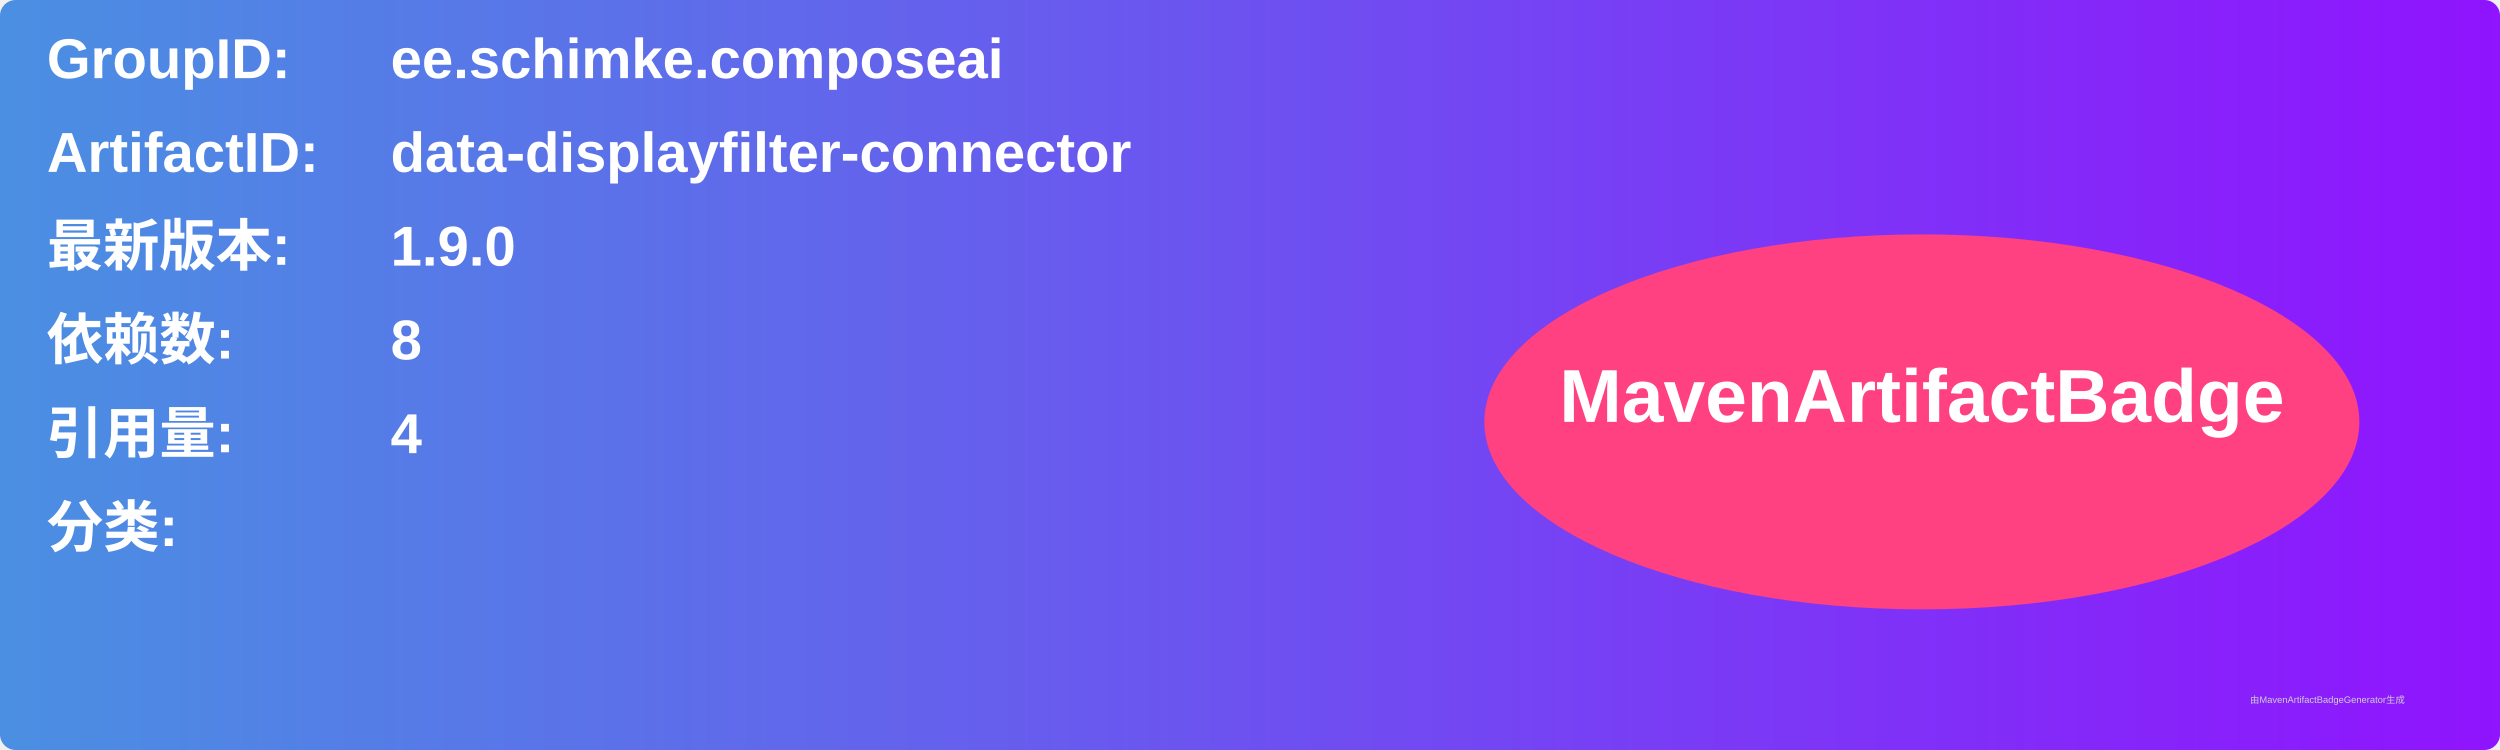
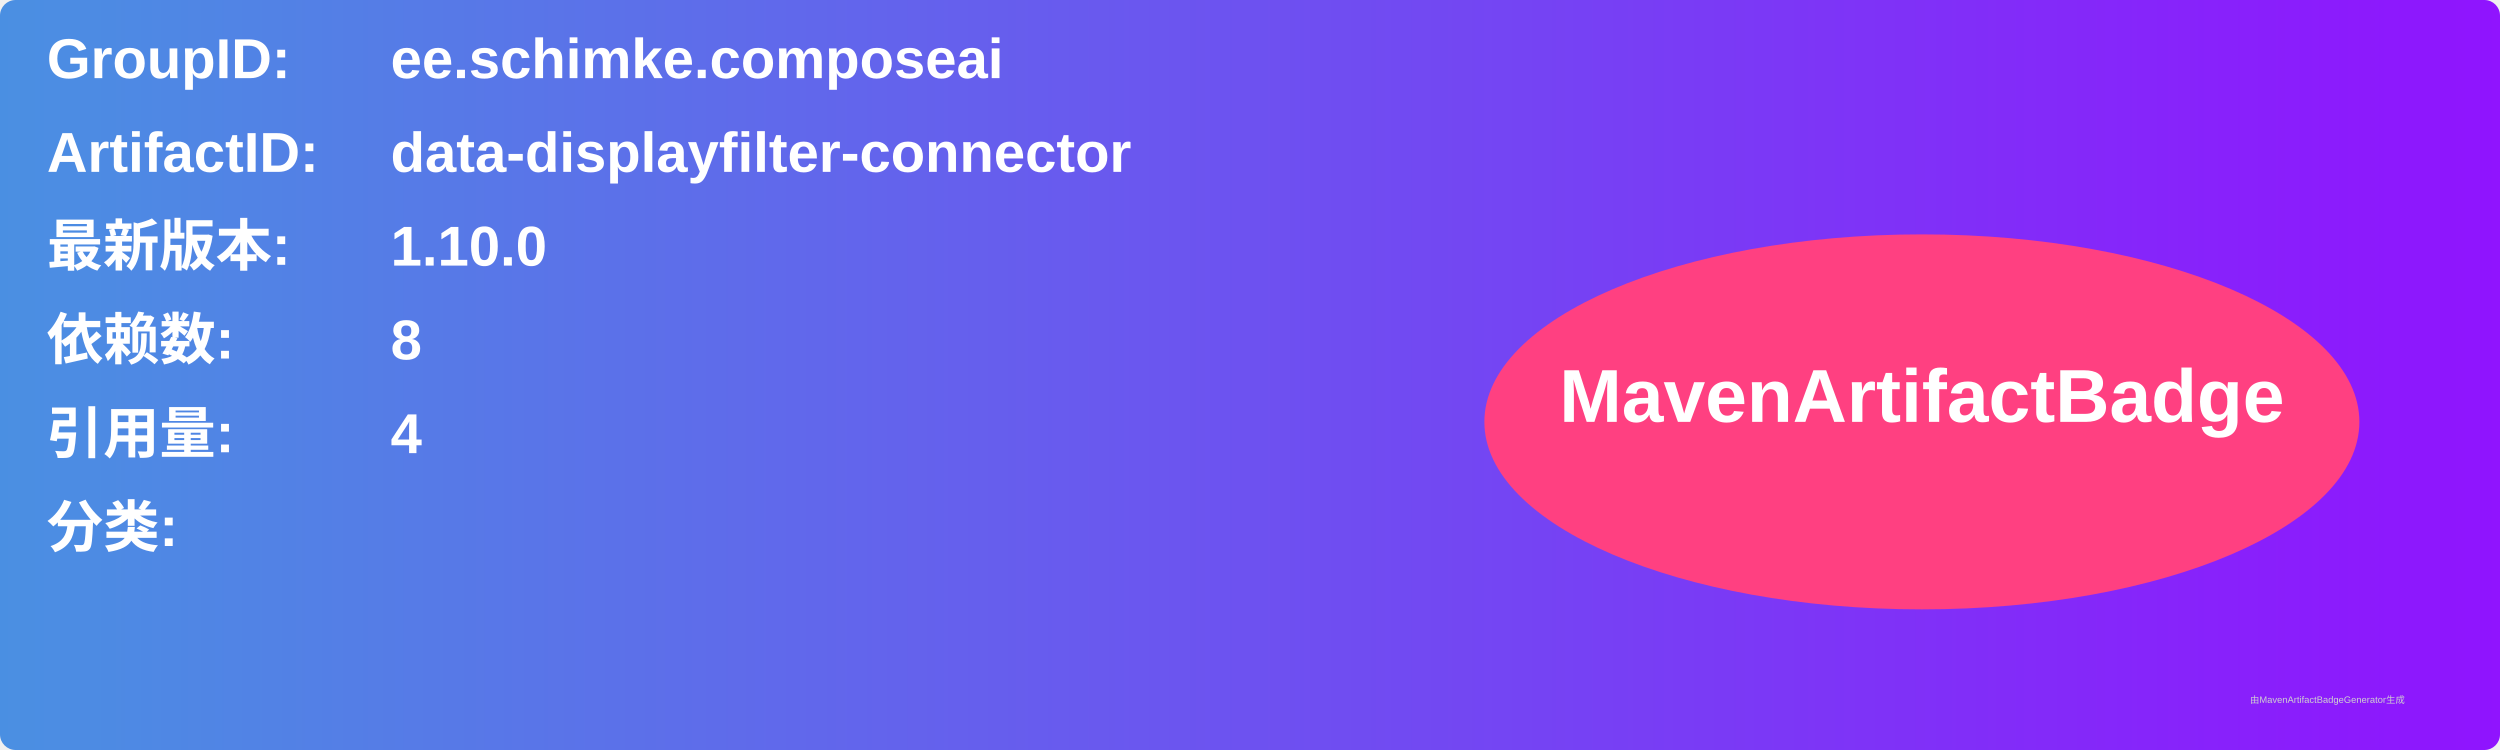
<svg xmlns="http://www.w3.org/2000/svg" width="800" height="240" viewBox="0 0 800 240">
  <linearGradient id="grad" x1="0%" y1="0%" x2="100%" y2="0%">
    <stop offset="0%" stop-color="#4a90e2" />
    <stop offset="100%" stop-color="#9013fe" />
  </linearGradient>
  <rect width="100%" height="100%" rx="5" ry="5" fill="url(#grad)" />
  <g transform="translate(15, 15)">
    <text x="0" y="10" font-family="Arial" font-size="18" fill="white" font-weight="bold" width="260">GroupID:</text>
    <text x="110" y="10" font-family="Arial" font-size="18" fill="white" font-weight="bold" width="460">ee.schimke.composeai</text>
    <text x="0" y="40" font-family="Arial" font-size="18" fill="white" font-weight="bold" width="260">ArtifactID:</text>
    <text x="110" y="40" font-family="Arial" font-size="18" fill="white" font-weight="bold" width="460">data-displayfilter-connector</text>
    <text x="0" y="70" font-family="Arial" font-size="18" fill="white" font-weight="bold">最新版本:</text>
    <text x="110" y="70" font-family="Arial" font-size="18" fill="white" font-weight="bold">
-       <tspan font-weight="bold">1.9.0</tspan>
+       <tspan font-weight="bold">1.10.0</tspan>
    </text>
    <text x="0" y="100" font-family="Arial" font-size="18" fill="white" font-weight="bold">依赖数: </text>
    <text x="110" y="100" font-family="Arial" font-size="18" fill="white">
      <tspan font-weight="bold">8</tspan>
    </text>
    <text x="0" y="130" font-family="Arial" font-size="18" fill="white" font-weight="bold">引用量: </text>
    <text x="110" y="130" font-family="Arial" font-size="18" fill="white">
      <tspan font-weight="bold">4</tspan>
    </text>
    <text x="0" y="160" font-family="Arial" font-size="18" fill="white" font-weight="bold">分类:</text>
    <text x="10" y="190" font-family="Arial" font-size="10" fill="white">
      <tspan font-weight="bold" />
    </text>
    <ellipse cx="600" cy="120" rx="140" ry="60" fill="#ff4081" />
    <text x="600" y="120" text-anchor="middle" font-family="Arial" font-size="24" fill="white" font-weight="bold">MavenArtifactBadge</text>
  </g>
  <text x="720" y="225" font-family="Arial" font-size="3" fill="#d0d0d0">由MavenArtifactBadgeGenerator生成</text>
</svg>
